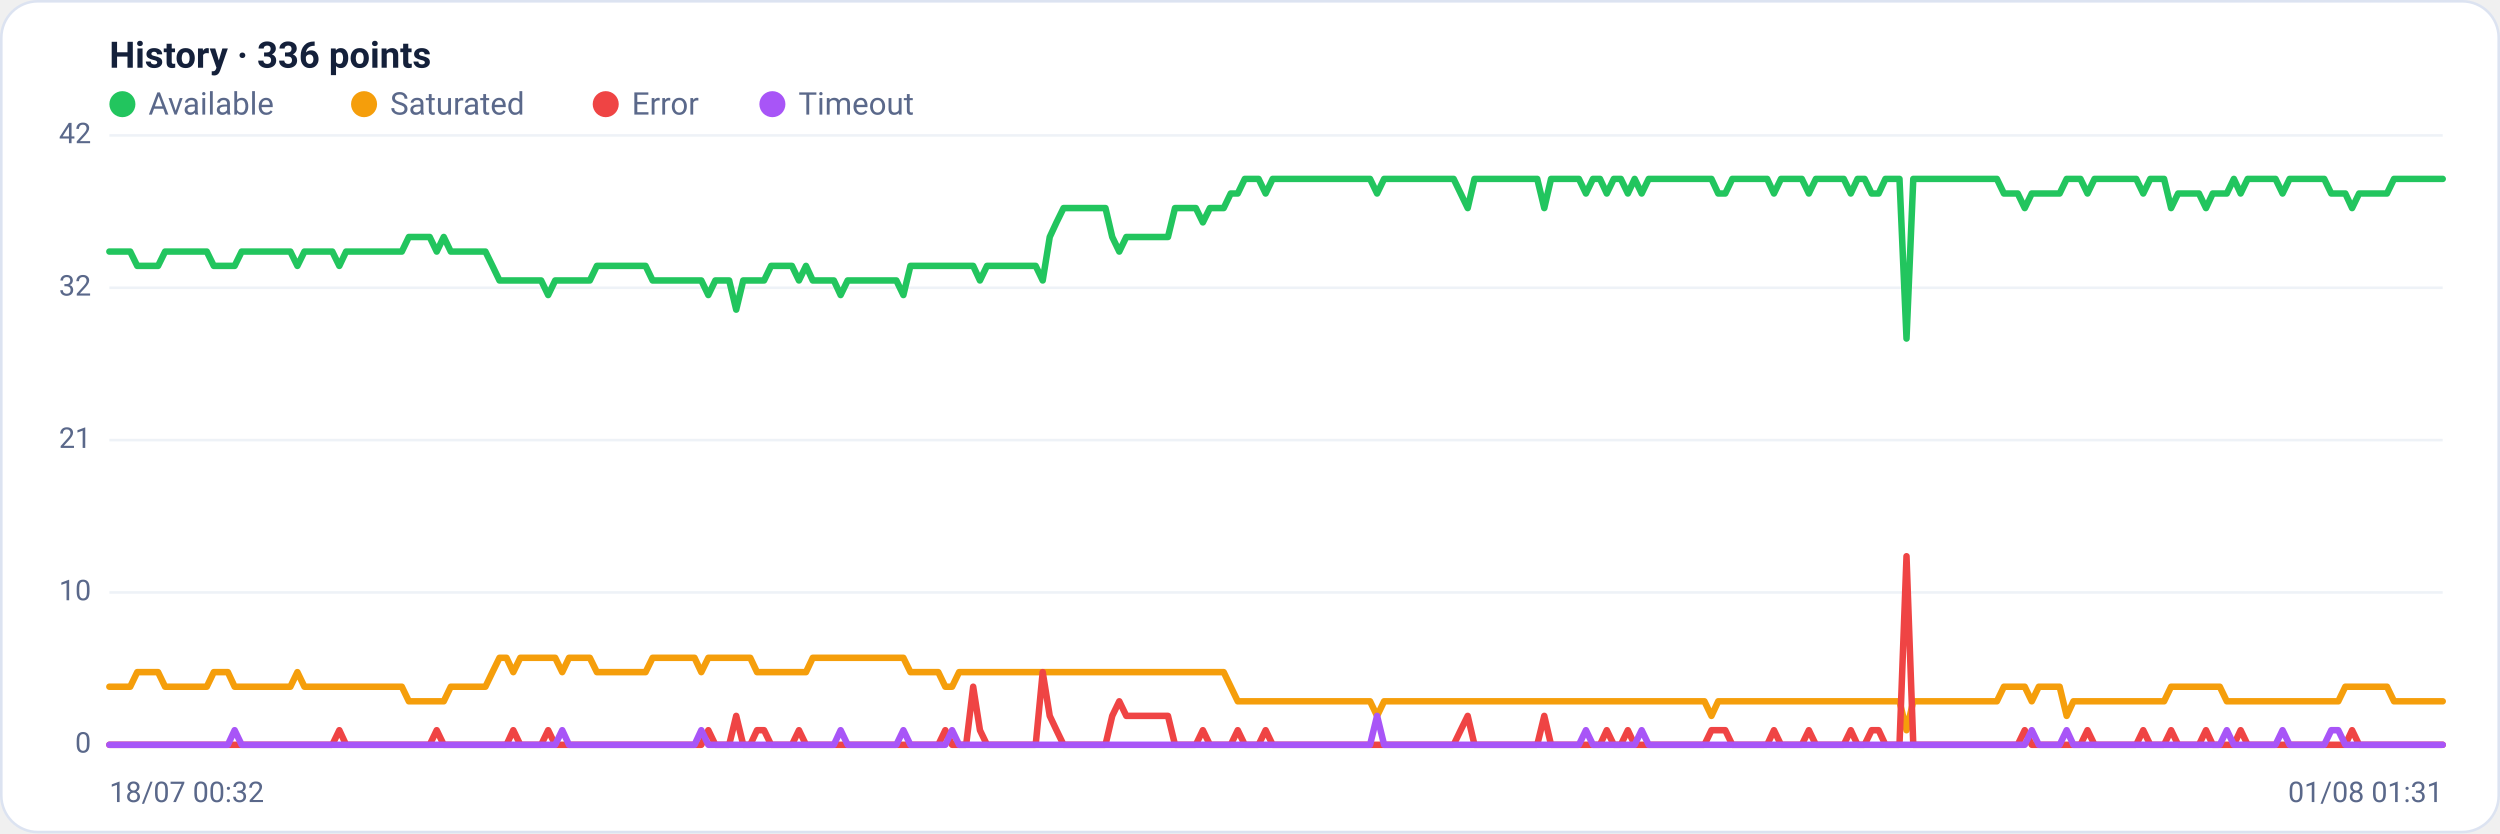
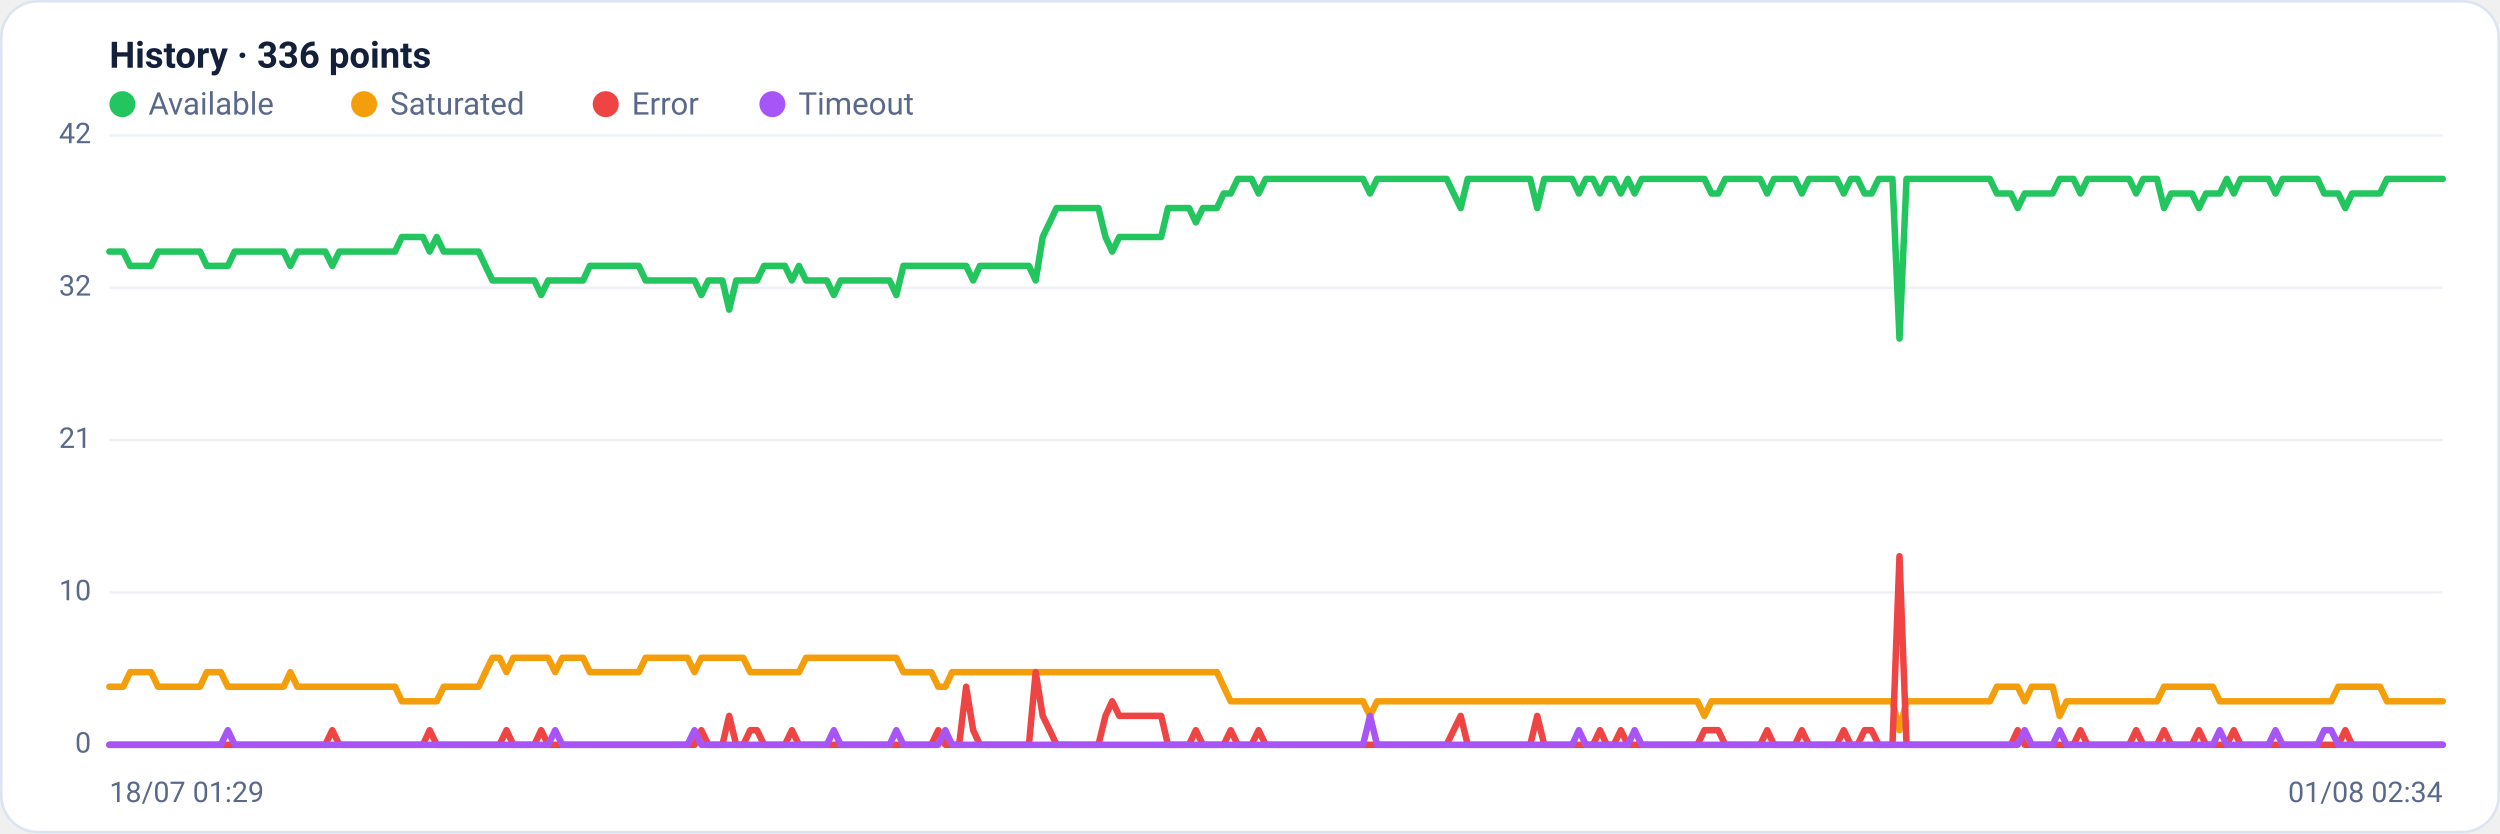
<svg xmlns="http://www.w3.org/2000/svg" viewBox="0 0 960 320" width="960" height="320" font-family="Segoe UI, system-ui, -apple-system, Roboto, Helvetica, Arial, sans-serif" role="img" aria-label="Availability history per region">
  <rect x="0.5" y="0.5" width="959" height="319" rx="14" fill="#ffffff" stroke="#dce3f1" />
  <text x="42" y="26" font-size="14" font-weight="600" fill="#14203a">History · 336 points</text>
  <circle cx="47" cy="40" r="5" fill="#22c55e" />
  <text x="57" y="44" font-size="12" fill="#5a688a">Available</text>
  <circle cx="139.8" cy="40" r="5" fill="#f59e0b" />
  <text x="149.8" y="44" font-size="12" fill="#5a688a">Saturated</text>
  <circle cx="232.6" cy="40" r="5" fill="#ef4444" />
  <text x="242.6" y="44" font-size="12" fill="#5a688a">Error</text>
  <circle cx="296.6" cy="40" r="5" fill="#a855f7" />
  <text x="306.6" y="44" font-size="12" fill="#5a688a">Timeout</text>
  <line x1="42" y1="286.0" x2="938" y2="286.0" stroke="#eef2f7" stroke-width="1" />
  <text x="35" y="289.0" text-anchor="end" font-size="11" fill="#5a688a">0</text>
  <line x1="42" y1="227.5" x2="938" y2="227.5" stroke="#eef2f7" stroke-width="1" />
  <text x="35" y="230.5" text-anchor="end" font-size="11" fill="#5a688a">10</text>
  <line x1="42" y1="169.0" x2="938" y2="169.0" stroke="#eef2f7" stroke-width="1" />
  <text x="35" y="172.0" text-anchor="end" font-size="11" fill="#5a688a">21</text>
  <line x1="42" y1="110.5" x2="938" y2="110.5" stroke="#eef2f7" stroke-width="1" />
  <text x="35" y="113.5" text-anchor="end" font-size="11" fill="#5a688a">32</text>
  <line x1="42" y1="52.0" x2="938" y2="52.0" stroke="#eef2f7" stroke-width="1" />
  <text x="35" y="55.0" text-anchor="end" font-size="11" fill="#5a688a">42</text>
-   <polyline fill="none" stroke="#22c55e" stroke-width="2.5" stroke-linejoin="round" stroke-linecap="round" points="42.0,96.6 44.7,96.6 47.3,96.6 50.0,96.6 52.7,102.1 55.4,102.1 58.0,102.1 60.7,102.1 63.4,96.6 66.1,96.6 68.7,96.6 71.4,96.6 74.1,96.6 76.8,96.6 79.4,96.6 82.1,102.1 84.8,102.1 87.5,102.1 90.1,102.1 92.8,96.6 95.5,96.6 98.2,96.6 100.8,96.6 103.5,96.6 106.2,96.6 108.9,96.6 111.5,96.6 114.2,102.1 116.9,96.6 119.6,96.6 122.2,96.6 124.9,96.6 127.6,96.6 130.3,102.1 132.9,96.6 135.6,96.6 138.3,96.6 141.0,96.6 143.6,96.6 146.3,96.6 149.0,96.6 151.7,96.6 154.3,96.6 157.0,91.0 159.7,91.0 162.4,91.0 165.0,91.0 167.7,96.6 170.4,91.0 173.1,96.6 175.7,96.6 178.4,96.6 181.1,96.6 183.8,96.6 186.4,96.6 189.1,102.1 191.8,107.7 194.5,107.7 197.1,107.7 199.8,107.7 202.5,107.7 205.2,107.7 207.8,107.7 210.5,113.3 213.2,107.7 215.9,107.7 218.5,107.7 221.2,107.7 223.9,107.7 226.5,107.7 229.2,102.1 231.9,102.1 234.6,102.1 237.2,102.1 239.9,102.1 242.6,102.1 245.3,102.1 247.9,102.1 250.6,107.7 253.3,107.7 256.0,107.7 258.6,107.7 261.3,107.7 264.0,107.7 266.7,107.7 269.3,107.7 272.0,113.3 274.7,107.7 277.4,107.7 280.0,107.7 282.7,118.9 285.4,107.7 288.1,107.7 290.7,107.7 293.4,107.7 296.1,102.1 298.8,102.1 301.4,102.1 304.1,102.1 306.8,107.7 309.5,102.1 312.1,107.7 314.8,107.7 317.5,107.7 320.2,107.7 322.8,113.3 325.5,107.7 328.2,107.7 330.9,107.7 333.5,107.7 336.2,107.7 338.9,107.7 341.6,107.7 344.2,107.7 346.9,113.3 349.6,102.1 352.3,102.1 354.9,102.1 357.6,102.1 360.3,102.1 363.0,102.1 365.6,102.1 368.3,102.1 371.0,102.1 373.7,102.1 376.3,107.7 379.0,102.1 381.7,102.1 384.4,102.1 387.0,102.1 389.7,102.1 392.4,102.1 395.1,102.1 397.7,102.1 400.4,107.7 403.1,91.0 405.7,85.4 408.4,79.9 411.1,79.9 413.8,79.9 416.4,79.9 419.1,79.9 421.8,79.9 424.5,79.9 427.1,91.0 429.8,96.6 432.5,91.0 435.2,91.0 437.8,91.0 440.5,91.0 443.2,91.0 445.9,91.0 448.5,91.0 451.2,79.9 453.9,79.9 456.6,79.9 459.2,79.9 461.9,85.4 464.6,79.9 467.3,79.9 469.9,79.9 472.6,74.3 475.3,74.3 478.0,68.7 480.6,68.7 483.3,68.7 486.0,74.3 488.7,68.7 491.3,68.7 494.0,68.7 496.7,68.7 499.4,68.7 502.0,68.7 504.7,68.7 507.4,68.7 510.1,68.7 512.7,68.7 515.4,68.7 518.1,68.7 520.8,68.7 523.4,68.7 526.1,68.7 528.8,74.3 531.5,68.7 534.1,68.7 536.8,68.7 539.5,68.7 542.2,68.7 544.8,68.7 547.5,68.7 550.2,68.7 552.9,68.7 555.5,68.7 558.2,68.7 560.9,74.3 563.6,79.9 566.2,68.7 568.9,68.7 571.6,68.7 574.3,68.7 576.9,68.7 579.6,68.7 582.3,68.7 584.9,68.7 587.6,68.7 590.3,68.7 593.0,79.9 595.6,68.7 598.3,68.7 601.0,68.7 603.7,68.7 606.3,68.7 609.0,74.3 611.7,68.7 614.4,68.7 617.0,74.3 619.7,68.7 622.4,68.7 625.1,74.3 627.7,68.7 630.4,74.3 633.1,68.7 635.8,68.7 638.4,68.7 641.1,68.7 643.8,68.7 646.5,68.7 649.1,68.7 651.8,68.7 654.5,68.7 657.2,68.7 659.8,74.3 662.5,74.3 665.2,68.7 667.9,68.7 670.5,68.7 673.2,68.7 675.9,68.7 678.6,68.7 681.2,74.3 683.9,68.7 686.6,68.7 689.3,68.7 691.9,68.7 694.6,74.3 697.3,68.7 700.0,68.7 702.6,68.7 705.3,68.7 708.0,68.7 710.7,74.3 713.3,68.7 716.0,68.7 718.7,74.3 721.4,74.3 724.0,68.7 726.7,68.7 729.4,68.7 732.1,130.0 734.7,68.7 737.4,68.7 740.1,68.7 742.8,68.7 745.4,68.7 748.1,68.7 750.8,68.7 753.5,68.7 756.1,68.7 758.8,68.7 761.5,68.7 764.1,68.7 766.8,68.7 769.5,74.3 772.2,74.3 774.8,74.3 777.5,79.9 780.2,74.3 782.9,74.3 785.5,74.3 788.2,74.3 790.9,74.3 793.6,68.7 796.2,68.7 798.9,68.7 801.6,74.3 804.3,68.7 806.9,68.7 809.6,68.7 812.3,68.7 815.0,68.7 817.6,68.7 820.3,68.7 823.0,74.3 825.7,68.7 828.3,68.7 831.0,68.7 833.7,79.9 836.4,74.3 839.0,74.3 841.7,74.3 844.4,74.3 847.1,79.9 849.7,74.3 852.4,74.3 855.1,74.3 857.8,68.7 860.4,74.3 863.1,68.7 865.8,68.7 868.5,68.7 871.1,68.7 873.8,68.7 876.5,74.3 879.2,68.7 881.8,68.7 884.5,68.7 887.2,68.7 889.9,68.7 892.5,68.7 895.2,74.3 897.9,74.3 900.6,74.3 903.2,79.9 905.9,74.3 908.6,74.3 911.3,74.3 913.9,74.3 916.6,74.3 919.3,68.7 922.0,68.7 924.6,68.7 927.3,68.7 930.0,68.7 932.7,68.7 935.3,68.7 938.0,68.7" />
-   <polyline fill="none" stroke="#f59e0b" stroke-width="2.5" stroke-linejoin="round" stroke-linecap="round" points="42.0,263.7 44.7,263.7 47.3,263.7 50.0,263.7 52.7,258.1 55.4,258.1 58.0,258.1 60.7,258.1 63.4,263.7 66.1,263.7 68.7,263.7 71.4,263.7 74.1,263.7 76.8,263.7 79.4,263.7 82.1,258.1 84.8,258.1 87.5,258.1 90.1,263.7 92.8,263.7 95.5,263.7 98.2,263.7 100.8,263.7 103.5,263.7 106.2,263.7 108.9,263.7 111.5,263.7 114.2,258.1 116.9,263.7 119.6,263.7 122.2,263.7 124.9,263.7 127.6,263.7 130.3,263.7 132.9,263.7 135.6,263.7 138.3,263.7 141.0,263.7 143.6,263.7 146.3,263.7 149.0,263.7 151.7,263.7 154.3,263.7 157.0,269.3 159.7,269.3 162.4,269.3 165.0,269.3 167.7,269.3 170.4,269.3 173.1,263.7 175.7,263.7 178.4,263.7 181.1,263.7 183.8,263.7 186.4,263.7 189.1,258.1 191.8,252.6 194.5,252.6 197.1,258.1 199.8,252.6 202.5,252.6 205.2,252.6 207.8,252.6 210.5,252.6 213.2,252.6 215.9,258.1 218.5,252.6 221.2,252.6 223.9,252.6 226.5,252.6 229.2,258.1 231.9,258.1 234.6,258.1 237.2,258.1 239.9,258.1 242.6,258.1 245.3,258.1 247.9,258.1 250.6,252.6 253.3,252.6 256.0,252.6 258.6,252.6 261.3,252.6 264.0,252.6 266.7,252.6 269.3,258.1 272.0,252.6 274.7,252.6 277.4,252.6 280.0,252.6 282.7,252.6 285.4,252.6 288.1,252.6 290.7,258.1 293.4,258.1 296.1,258.1 298.8,258.1 301.4,258.1 304.1,258.1 306.8,258.1 309.5,258.1 312.1,252.6 314.8,252.6 317.5,252.6 320.2,252.6 322.8,252.6 325.5,252.6 328.2,252.6 330.9,252.6 333.5,252.6 336.2,252.6 338.9,252.6 341.6,252.6 344.2,252.6 346.9,252.6 349.6,258.1 352.3,258.1 354.9,258.1 357.6,258.1 360.3,258.1 363.0,263.7 365.6,263.7 368.3,258.1 371.0,258.1 373.7,258.1 376.3,258.1 379.0,258.1 381.7,258.1 384.4,258.1 387.0,258.1 389.7,258.1 392.4,258.1 395.1,258.1 397.7,258.1 400.4,258.1 403.1,258.1 405.7,258.1 408.4,258.1 411.1,258.1 413.8,258.1 416.4,258.1 419.1,258.1 421.8,258.1 424.5,258.1 427.1,258.1 429.8,258.1 432.5,258.1 435.2,258.1 437.8,258.1 440.5,258.1 443.2,258.1 445.9,258.1 448.5,258.1 451.2,258.1 453.9,258.1 456.6,258.1 459.2,258.1 461.9,258.1 464.6,258.1 467.3,258.1 469.9,258.1 472.6,263.7 475.3,269.3 478.0,269.3 480.6,269.3 483.3,269.3 486.0,269.3 488.7,269.3 491.3,269.3 494.0,269.3 496.7,269.3 499.4,269.3 502.0,269.3 504.7,269.3 507.4,269.3 510.1,269.3 512.7,269.3 515.4,269.3 518.1,269.3 520.8,269.3 523.4,269.3 526.1,269.3 528.8,274.9 531.5,269.3 534.1,269.3 536.8,269.3 539.5,269.3 542.2,269.3 544.8,269.3 547.5,269.3 550.2,269.3 552.9,269.3 555.5,269.3 558.2,269.3 560.9,269.3 563.6,269.3 566.2,269.3 568.9,269.3 571.6,269.3 574.3,269.3 576.9,269.3 579.6,269.3 582.3,269.3 584.9,269.3 587.6,269.3 590.3,269.3 593.0,269.3 595.6,269.3 598.3,269.3 601.0,269.3 603.7,269.3 606.3,269.3 609.0,269.3 611.7,269.3 614.4,269.3 617.0,269.3 619.7,269.3 622.4,269.3 625.1,269.3 627.7,269.3 630.4,269.3 633.1,269.3 635.8,269.3 638.4,269.3 641.1,269.3 643.8,269.3 646.5,269.3 649.1,269.3 651.8,269.3 654.5,269.3 657.2,274.9 659.8,269.3 662.5,269.3 665.2,269.3 667.9,269.3 670.5,269.3 673.2,269.3 675.9,269.3 678.6,269.3 681.2,269.3 683.9,269.3 686.6,269.3 689.3,269.3 691.9,269.3 694.6,269.3 697.3,269.3 700.0,269.3 702.6,269.3 705.3,269.3 708.0,269.3 710.7,269.3 713.3,269.3 716.0,269.3 718.7,269.3 721.4,269.3 724.0,269.3 726.7,269.3 729.4,269.3 732.1,280.4 734.7,269.3 737.4,269.3 740.1,269.3 742.8,269.3 745.4,269.3 748.1,269.3 750.8,269.3 753.5,269.3 756.1,269.3 758.8,269.3 761.5,269.3 764.1,269.3 766.8,269.3 769.5,263.7 772.2,263.7 774.8,263.7 777.5,263.7 780.2,269.3 782.9,263.7 785.5,263.7 788.2,263.7 790.9,263.7 793.6,274.9 796.2,269.3 798.9,269.3 801.6,269.3 804.3,269.3 806.9,269.3 809.6,269.3 812.3,269.3 815.0,269.3 817.6,269.3 820.3,269.3 823.0,269.3 825.7,269.3 828.3,269.3 831.0,269.3 833.7,263.7 836.4,263.7 839.0,263.7 841.7,263.7 844.4,263.7 847.1,263.7 849.7,263.7 852.4,263.7 855.1,269.3 857.8,269.3 860.4,269.3 863.1,269.3 865.8,269.3 868.5,269.3 871.1,269.3 873.8,269.3 876.5,269.3 879.2,269.3 881.8,269.3 884.5,269.3 887.2,269.3 889.9,269.3 892.5,269.3 895.2,269.3 897.9,269.3 900.6,263.7 903.2,263.7 905.9,263.7 908.6,263.7 911.3,263.7 913.9,263.7 916.6,263.7 919.3,269.3 922.0,269.3 924.6,269.3 927.3,269.3 930.0,269.3 932.7,269.3 935.3,269.3 938.0,269.3" />
-   <polyline fill="none" stroke="#ef4444" stroke-width="2.5" stroke-linejoin="round" stroke-linecap="round" points="42.0,286.0 44.7,286.0 47.3,286.0 50.0,286.0 52.7,286.0 55.4,286.0 58.0,286.0 60.7,286.0 63.4,286.0 66.1,286.0 68.7,286.0 71.4,286.0 74.1,286.0 76.8,286.0 79.4,286.0 82.1,286.0 84.8,286.0 87.5,286.0 90.1,286.0 92.8,286.0 95.5,286.0 98.2,286.0 100.8,286.0 103.5,286.0 106.2,286.0 108.9,286.0 111.5,286.0 114.2,286.0 116.9,286.0 119.6,286.0 122.2,286.0 124.9,286.0 127.6,286.0 130.3,280.4 132.9,286.0 135.6,286.0 138.3,286.0 141.0,286.0 143.6,286.0 146.3,286.0 149.0,286.0 151.7,286.0 154.3,286.0 157.0,286.0 159.7,286.0 162.4,286.0 165.0,286.0 167.7,280.4 170.4,286.0 173.1,286.0 175.7,286.0 178.4,286.0 181.1,286.0 183.8,286.0 186.4,286.0 189.1,286.0 191.8,286.0 194.5,286.0 197.1,280.4 199.8,286.0 202.5,286.0 205.2,286.0 207.8,286.0 210.5,280.4 213.2,286.0 215.9,286.0 218.5,286.0 221.2,286.0 223.9,286.0 226.5,286.0 229.2,286.0 231.9,286.0 234.6,286.0 237.2,286.0 239.9,286.0 242.6,286.0 245.3,286.0 247.9,286.0 250.6,286.0 253.3,286.0 256.0,286.0 258.6,286.0 261.3,286.0 264.0,286.0 266.7,286.0 269.3,286.0 272.0,280.4 274.7,286.0 277.4,286.0 280.0,286.0 282.7,274.9 285.4,286.0 288.1,286.0 290.7,280.4 293.4,280.4 296.1,286.0 298.8,286.0 301.4,286.0 304.1,286.0 306.8,280.4 309.5,286.0 312.1,286.0 314.8,286.0 317.5,286.0 320.2,286.0 322.8,286.0 325.5,286.0 328.2,286.0 330.9,286.0 333.5,286.0 336.2,286.0 338.9,286.0 341.6,286.0 344.2,286.0 346.9,286.0 349.6,286.0 352.3,286.0 354.9,286.0 357.6,286.0 360.3,286.0 363.0,280.4 365.6,286.0 368.3,286.0 371.0,286.0 373.7,263.7 376.3,280.4 379.0,286.0 381.7,286.0 384.4,286.0 387.0,286.0 389.7,286.0 392.4,286.0 395.1,286.0 397.7,286.0 400.4,258.1 403.1,274.9 405.7,280.4 408.4,286.0 411.1,286.0 413.8,286.0 416.4,286.0 419.1,286.0 421.8,286.0 424.5,286.0 427.1,274.9 429.8,269.3 432.5,274.9 435.2,274.9 437.8,274.9 440.5,274.9 443.2,274.9 445.9,274.9 448.5,274.9 451.2,286.0 453.9,286.0 456.6,286.0 459.2,286.0 461.9,280.4 464.6,286.0 467.3,286.0 469.9,286.0 472.6,286.0 475.3,280.4 478.0,286.0 480.6,286.0 483.3,286.0 486.0,280.4 488.7,286.0 491.3,286.0 494.0,286.0 496.7,286.0 499.4,286.0 502.0,286.0 504.7,286.0 507.4,286.0 510.1,286.0 512.7,286.0 515.4,286.0 518.1,286.0 520.8,286.0 523.4,286.0 526.1,286.0 528.8,286.0 531.5,286.0 534.1,286.0 536.8,286.0 539.5,286.0 542.2,286.0 544.8,286.0 547.5,286.0 550.2,286.0 552.9,286.0 555.5,286.0 558.2,286.0 560.9,280.4 563.6,274.9 566.2,286.0 568.9,286.0 571.6,286.0 574.3,286.0 576.9,286.0 579.6,286.0 582.3,286.0 584.9,286.0 587.6,286.0 590.3,286.0 593.0,274.9 595.6,286.0 598.3,286.0 601.0,286.0 603.7,286.0 606.3,286.0 609.0,286.0 611.7,286.0 614.4,286.0 617.0,280.4 619.7,286.0 622.4,286.0 625.1,280.4 627.7,286.0 630.4,286.0 633.1,286.0 635.8,286.0 638.4,286.0 641.1,286.0 643.8,286.0 646.5,286.0 649.1,286.0 651.8,286.0 654.5,286.0 657.2,280.4 659.8,280.4 662.5,280.4 665.2,286.0 667.9,286.0 670.5,286.0 673.2,286.0 675.9,286.0 678.6,286.0 681.2,280.4 683.9,286.0 686.6,286.0 689.3,286.0 691.9,286.0 694.6,280.4 697.3,286.0 700.0,286.0 702.6,286.0 705.3,286.0 708.0,286.0 710.7,280.4 713.3,286.0 716.0,286.0 718.7,280.4 721.4,280.4 724.0,286.0 726.7,286.0 729.4,286.0 732.1,213.6 734.7,286.0 737.4,286.0 740.1,286.0 742.8,286.0 745.4,286.0 748.1,286.0 750.8,286.0 753.5,286.0 756.1,286.0 758.8,286.0 761.5,286.0 764.1,286.0 766.8,286.0 769.5,286.0 772.2,286.0 774.8,286.0 777.5,280.4 780.2,286.0 782.9,286.0 785.5,286.0 788.2,286.0 790.9,286.0 793.6,286.0 796.2,286.0 798.9,286.0 801.6,280.4 804.3,286.0 806.9,286.0 809.6,286.0 812.3,286.0 815.0,286.0 817.6,286.0 820.3,286.0 823.0,280.4 825.7,286.0 828.3,286.0 831.0,286.0 833.7,280.4 836.4,286.0 839.0,286.0 841.7,286.0 844.4,286.0 847.1,280.4 849.7,286.0 852.4,286.0 855.1,286.0 857.8,286.0 860.4,280.4 863.1,286.0 865.8,286.0 868.5,286.0 871.1,286.0 873.8,286.0 876.5,286.0 879.2,286.0 881.8,286.0 884.5,286.0 887.2,286.0 889.9,286.0 892.5,286.0 895.2,286.0 897.9,286.0 900.6,286.0 903.2,280.4 905.9,286.0 908.6,286.0 911.3,286.0 913.9,286.0 916.6,286.0 919.3,286.0 922.0,286.0 924.6,286.0 927.3,286.0 930.0,286.0 932.7,286.0 935.3,286.0 938.0,286.0" />
-   <polyline fill="none" stroke="#a855f7" stroke-width="2.5" stroke-linejoin="round" stroke-linecap="round" points="42.0,286.0 44.7,286.0 47.3,286.0 50.0,286.0 52.7,286.0 55.4,286.0 58.0,286.0 60.7,286.0 63.4,286.0 66.1,286.0 68.7,286.0 71.4,286.0 74.1,286.0 76.8,286.0 79.4,286.0 82.1,286.0 84.8,286.0 87.5,286.0 90.1,280.4 92.8,286.0 95.5,286.0 98.2,286.0 100.8,286.0 103.5,286.0 106.2,286.0 108.9,286.0 111.5,286.0 114.2,286.0 116.9,286.0 119.6,286.0 122.2,286.0 124.9,286.0 127.6,286.0 130.3,286.0 132.9,286.0 135.6,286.0 138.3,286.0 141.0,286.0 143.6,286.0 146.3,286.0 149.0,286.0 151.7,286.0 154.3,286.0 157.0,286.0 159.7,286.0 162.4,286.0 165.0,286.0 167.7,286.0 170.4,286.0 173.1,286.0 175.7,286.0 178.4,286.0 181.1,286.0 183.8,286.0 186.4,286.0 189.1,286.0 191.8,286.0 194.5,286.0 197.1,286.0 199.8,286.0 202.5,286.0 205.2,286.0 207.8,286.0 210.5,286.0 213.2,286.0 215.9,280.4 218.5,286.0 221.2,286.0 223.9,286.0 226.5,286.0 229.2,286.0 231.9,286.0 234.6,286.0 237.2,286.0 239.9,286.0 242.6,286.0 245.3,286.0 247.9,286.0 250.6,286.0 253.3,286.0 256.0,286.0 258.6,286.0 261.3,286.0 264.0,286.0 266.7,286.0 269.3,280.4 272.0,286.0 274.7,286.0 277.4,286.0 280.0,286.0 282.7,286.0 285.4,286.0 288.1,286.0 290.7,286.0 293.4,286.0 296.1,286.0 298.8,286.0 301.4,286.0 304.1,286.0 306.8,286.0 309.5,286.0 312.1,286.0 314.8,286.0 317.5,286.0 320.2,286.0 322.8,280.4 325.5,286.0 328.2,286.0 330.9,286.0 333.5,286.0 336.2,286.0 338.9,286.0 341.6,286.0 344.2,286.0 346.9,280.4 349.6,286.0 352.3,286.0 354.9,286.0 357.6,286.0 360.3,286.0 363.0,286.0 365.6,280.4 368.3,286.0 371.0,286.0 373.7,286.0 376.3,286.0 379.0,286.0 381.7,286.0 384.4,286.0 387.0,286.0 389.7,286.0 392.4,286.0 395.1,286.0 397.7,286.0 400.4,286.0 403.1,286.0 405.7,286.0 408.4,286.0 411.1,286.0 413.8,286.0 416.4,286.0 419.1,286.0 421.8,286.0 424.5,286.0 427.1,286.0 429.8,286.0 432.5,286.0 435.2,286.0 437.8,286.0 440.5,286.0 443.2,286.0 445.9,286.0 448.5,286.0 451.2,286.0 453.9,286.0 456.6,286.0 459.2,286.0 461.9,286.0 464.6,286.0 467.3,286.0 469.9,286.0 472.6,286.0 475.3,286.0 478.0,286.0 480.6,286.0 483.3,286.0 486.0,286.0 488.7,286.0 491.3,286.0 494.0,286.0 496.7,286.0 499.4,286.0 502.0,286.0 504.7,286.0 507.4,286.0 510.1,286.0 512.7,286.0 515.4,286.0 518.1,286.0 520.8,286.0 523.4,286.0 526.1,286.0 528.8,274.9 531.5,286.0 534.1,286.0 536.8,286.0 539.5,286.0 542.2,286.0 544.8,286.0 547.5,286.0 550.2,286.0 552.9,286.0 555.5,286.0 558.2,286.0 560.9,286.0 563.6,286.0 566.2,286.0 568.9,286.0 571.6,286.0 574.3,286.0 576.9,286.0 579.6,286.0 582.3,286.0 584.9,286.0 587.6,286.0 590.3,286.0 593.0,286.0 595.6,286.0 598.3,286.0 601.0,286.0 603.7,286.0 606.3,286.0 609.0,280.4 611.7,286.0 614.4,286.0 617.0,286.0 619.7,286.0 622.4,286.0 625.1,286.0 627.7,286.0 630.4,280.4 633.1,286.0 635.8,286.0 638.4,286.0 641.1,286.0 643.8,286.0 646.5,286.0 649.1,286.0 651.8,286.0 654.5,286.0 657.2,286.0 659.8,286.0 662.5,286.0 665.2,286.0 667.9,286.0 670.5,286.0 673.2,286.0 675.9,286.0 678.6,286.0 681.2,286.0 683.9,286.0 686.6,286.0 689.3,286.0 691.9,286.0 694.6,286.0 697.3,286.0 700.0,286.0 702.6,286.0 705.3,286.0 708.0,286.0 710.7,286.0 713.3,286.0 716.0,286.0 718.7,286.0 721.4,286.0 724.0,286.0 726.7,286.0 729.4,286.0 732.1,286.0 734.7,286.0 737.4,286.0 740.1,286.0 742.8,286.0 745.4,286.0 748.1,286.0 750.8,286.0 753.5,286.0 756.1,286.0 758.8,286.0 761.5,286.0 764.1,286.0 766.8,286.0 769.5,286.0 772.2,286.0 774.8,286.0 777.5,286.0 780.2,280.4 782.9,286.0 785.5,286.0 788.2,286.0 790.9,286.0 793.6,280.4 796.2,286.0 798.9,286.0 801.6,286.0 804.3,286.0 806.9,286.0 809.6,286.0 812.3,286.0 815.0,286.0 817.6,286.0 820.3,286.0 823.0,286.0 825.7,286.0 828.3,286.0 831.0,286.0 833.7,286.0 836.4,286.0 839.0,286.0 841.7,286.0 844.4,286.0 847.1,286.0 849.7,286.0 852.4,286.0 855.1,280.4 857.8,286.0 860.4,286.0 863.1,286.0 865.8,286.0 868.5,286.0 871.1,286.0 873.8,286.0 876.5,280.4 879.2,286.0 881.8,286.0 884.5,286.0 887.2,286.0 889.9,286.0 892.5,286.0 895.2,280.4 897.9,280.4 900.6,286.0 903.2,286.0 905.9,286.0 908.6,286.0 911.3,286.0 913.9,286.0 916.6,286.0 919.3,286.0 922.0,286.0 924.6,286.0 927.3,286.0 930.0,286.0 932.7,286.0 935.3,286.0 938.0,286.0" />
-   <text x="42" y="308" font-size="11" fill="#5a688a">18/07 00:32</text>
-   <text x="938" y="308" text-anchor="end" font-size="11" fill="#5a688a">01/08 01:31</text>
+   <polyline fill="none" stroke="#22c55e" stroke-width="2.5" stroke-linejoin="round" stroke-linecap="round" points="42.0,96.6 44.7,96.6 47.3,96.6 50.0,102.1 52.7,102.1 55.4,102.1 58.0,102.1 60.7,96.6 63.4,96.6 66.1,96.6 68.7,96.6 71.4,96.6 74.1,96.6 76.8,96.6 79.4,102.1 82.1,102.1 84.8,102.1 87.5,102.1 90.1,96.6 92.8,96.6 95.5,96.6 98.2,96.6 100.8,96.6 103.5,96.6 106.2,96.6 108.9,96.6 111.5,102.1 114.2,96.6 116.9,96.6 119.6,96.6 122.2,96.6 124.9,96.6 127.6,102.1 130.3,96.6 132.9,96.6 135.6,96.6 138.3,96.6 141.0,96.6 143.6,96.6 146.3,96.6 149.0,96.6 151.7,96.6 154.3,91.0 157.0,91.0 159.7,91.0 162.4,91.0 165.0,96.6 167.7,91.0 170.4,96.6 173.1,96.6 175.7,96.6 178.4,96.6 181.1,96.6 183.8,96.6 186.4,102.1 189.1,107.7 191.8,107.7 194.5,107.7 197.1,107.7 199.8,107.7 202.5,107.7 205.2,107.7 207.8,113.3 210.5,107.7 213.2,107.7 215.9,107.7 218.5,107.7 221.2,107.7 223.9,107.7 226.5,102.1 229.2,102.1 231.9,102.1 234.6,102.1 237.2,102.1 239.9,102.1 242.6,102.1 245.3,102.1 247.9,107.7 250.6,107.7 253.3,107.7 256.0,107.7 258.6,107.7 261.3,107.7 264.0,107.7 266.7,107.7 269.3,113.3 272.0,107.7 274.7,107.7 277.4,107.7 280.0,118.9 282.7,107.7 285.4,107.7 288.1,107.7 290.7,107.7 293.4,102.1 296.1,102.1 298.8,102.1 301.4,102.1 304.1,107.7 306.8,102.1 309.5,107.7 312.1,107.7 314.8,107.7 317.5,107.7 320.2,113.3 322.8,107.7 325.5,107.7 328.2,107.7 330.9,107.7 333.5,107.7 336.2,107.7 338.9,107.7 341.6,107.7 344.2,113.3 346.9,102.1 349.6,102.1 352.3,102.1 354.9,102.1 357.6,102.1 360.3,102.1 363.0,102.1 365.6,102.1 368.3,102.1 371.0,102.1 373.7,107.7 376.3,102.1 379.0,102.1 381.7,102.1 384.4,102.1 387.0,102.1 389.7,102.1 392.4,102.1 395.1,102.1 397.7,107.7 400.4,91.0 403.1,85.4 405.7,79.9 408.4,79.9 411.1,79.9 413.8,79.9 416.4,79.9 419.1,79.9 421.8,79.9 424.5,91.0 427.1,96.6 429.8,91.0 432.5,91.0 435.2,91.0 437.8,91.0 440.5,91.0 443.2,91.0 445.9,91.0 448.5,79.9 451.2,79.9 453.9,79.9 456.6,79.9 459.2,85.4 461.9,79.9 464.6,79.9 467.3,79.9 469.9,74.3 472.6,74.3 475.3,68.7 478.0,68.7 480.6,68.7 483.3,74.3 486.0,68.7 488.7,68.7 491.3,68.7 494.0,68.7 496.7,68.7 499.4,68.7 502.0,68.7 504.7,68.7 507.4,68.7 510.1,68.7 512.7,68.7 515.4,68.7 518.1,68.7 520.8,68.7 523.4,68.7 526.1,74.3 528.8,68.7 531.5,68.7 534.1,68.7 536.8,68.7 539.5,68.7 542.2,68.7 544.8,68.7 547.5,68.7 550.2,68.7 552.9,68.7 555.5,68.7 558.2,74.3 560.9,79.9 563.6,68.7 566.2,68.7 568.9,68.7 571.6,68.7 574.3,68.7 576.9,68.7 579.6,68.7 582.3,68.7 584.9,68.7 587.6,68.7 590.3,79.9 593.0,68.7 595.6,68.7 598.3,68.7 601.0,68.7 603.7,68.7 606.3,74.3 609.0,68.7 611.7,68.7 614.4,74.3 617.0,68.7 619.7,68.7 622.4,74.3 625.1,68.7 627.7,74.3 630.4,68.7 633.1,68.7 635.8,68.7 638.4,68.7 641.1,68.7 643.8,68.7 646.5,68.7 649.1,68.7 651.8,68.7 654.5,68.7 657.2,74.3 659.8,74.3 662.5,68.7 665.2,68.7 667.9,68.7 670.5,68.7 673.2,68.7 675.9,68.7 678.6,74.3 681.2,68.7 683.9,68.7 686.6,68.7 689.3,68.7 691.9,74.3 694.6,68.7 697.3,68.7 700.0,68.7 702.6,68.7 705.3,68.7 708.0,74.3 710.7,68.7 713.3,68.7 716.0,74.3 718.7,74.3 721.4,68.7 724.0,68.7 726.7,68.7 729.4,130.0 732.1,68.7 734.7,68.7 737.4,68.7 740.1,68.7 742.8,68.7 745.4,68.7 748.1,68.7 750.8,68.7 753.5,68.7 756.1,68.7 758.8,68.7 761.5,68.7 764.1,68.7 766.8,74.3 769.5,74.3 772.2,74.3 774.8,79.9 777.5,74.3 780.2,74.3 782.9,74.3 785.5,74.3 788.2,74.3 790.9,68.7 793.6,68.7 796.2,68.7 798.9,74.3 801.6,68.7 804.3,68.7 806.9,68.7 809.6,68.7 812.3,68.7 815.0,68.7 817.6,68.7 820.3,74.3 823.0,68.7 825.7,68.7 828.3,68.7 831.0,79.9 833.7,74.3 836.4,74.3 839.0,74.3 841.7,74.3 844.4,79.9 847.1,74.3 849.7,74.3 852.4,74.3 855.1,68.7 857.8,74.3 860.4,68.7 863.1,68.7 865.8,68.7 868.5,68.7 871.1,68.7 873.8,74.3 876.5,68.7 879.2,68.7 881.8,68.7 884.5,68.7 887.2,68.7 889.9,68.7 892.5,74.3 895.2,74.3 897.9,74.3 900.6,79.9 903.2,74.3 905.9,74.3 908.6,74.3 911.3,74.3 913.9,74.3 916.6,68.7 919.3,68.7 922.0,68.7 924.6,68.7 927.3,68.7 930.0,68.7 932.7,68.7 935.3,68.7 938.0,68.7" />
+   <polyline fill="none" stroke="#f59e0b" stroke-width="2.5" stroke-linejoin="round" stroke-linecap="round" points="42.0,263.7 44.7,263.7 47.3,263.7 50.0,258.1 52.7,258.1 55.4,258.1 58.0,258.1 60.7,263.7 63.4,263.7 66.1,263.7 68.7,263.7 71.4,263.7 74.1,263.7 76.8,263.7 79.4,258.1 82.1,258.1 84.8,258.1 87.5,263.7 90.1,263.7 92.8,263.7 95.5,263.7 98.2,263.7 100.8,263.7 103.5,263.7 106.2,263.7 108.9,263.7 111.5,258.1 114.2,263.7 116.9,263.7 119.6,263.7 122.2,263.7 124.9,263.7 127.6,263.7 130.3,263.7 132.9,263.7 135.6,263.7 138.3,263.7 141.0,263.7 143.6,263.7 146.3,263.7 149.0,263.7 151.7,263.7 154.3,269.3 157.0,269.3 159.7,269.3 162.4,269.3 165.0,269.3 167.7,269.3 170.4,263.7 173.1,263.7 175.7,263.7 178.4,263.7 181.1,263.7 183.8,263.7 186.4,258.1 189.1,252.6 191.8,252.6 194.5,258.1 197.1,252.6 199.8,252.6 202.5,252.6 205.2,252.6 207.8,252.6 210.5,252.6 213.2,258.1 215.9,252.6 218.5,252.6 221.2,252.6 223.9,252.6 226.5,258.1 229.2,258.1 231.9,258.1 234.6,258.1 237.2,258.1 239.9,258.1 242.6,258.1 245.3,258.1 247.9,252.6 250.6,252.6 253.3,252.6 256.0,252.6 258.6,252.6 261.3,252.6 264.0,252.6 266.7,258.1 269.3,252.6 272.0,252.6 274.7,252.6 277.4,252.6 280.0,252.6 282.7,252.6 285.4,252.6 288.1,258.1 290.7,258.1 293.4,258.1 296.1,258.1 298.8,258.1 301.4,258.1 304.1,258.1 306.8,258.1 309.5,252.6 312.1,252.6 314.8,252.6 317.5,252.6 320.2,252.6 322.8,252.6 325.5,252.6 328.2,252.6 330.9,252.6 333.5,252.6 336.2,252.6 338.9,252.6 341.6,252.6 344.2,252.6 346.9,258.1 349.6,258.1 352.3,258.1 354.9,258.1 357.6,258.1 360.3,263.7 363.0,263.7 365.6,258.1 368.3,258.1 371.0,258.1 373.7,258.1 376.3,258.1 379.0,258.1 381.7,258.1 384.4,258.1 387.0,258.1 389.7,258.1 392.4,258.1 395.1,258.1 397.7,258.1 400.4,258.1 403.1,258.1 405.7,258.1 408.4,258.1 411.1,258.1 413.8,258.1 416.4,258.1 419.1,258.1 421.8,258.1 424.5,258.1 427.1,258.1 429.8,258.1 432.5,258.1 435.2,258.1 437.8,258.1 440.5,258.1 443.2,258.1 445.9,258.1 448.5,258.1 451.2,258.1 453.9,258.1 456.6,258.1 459.2,258.1 461.9,258.1 464.6,258.1 467.3,258.1 469.9,263.7 472.6,269.3 475.3,269.3 478.0,269.3 480.6,269.3 483.3,269.3 486.0,269.3 488.7,269.3 491.3,269.3 494.0,269.3 496.7,269.3 499.4,269.3 502.0,269.3 504.7,269.3 507.4,269.3 510.1,269.3 512.7,269.3 515.4,269.3 518.1,269.3 520.8,269.3 523.4,269.3 526.1,274.9 528.8,269.3 531.5,269.3 534.1,269.3 536.8,269.3 539.5,269.3 542.2,269.3 544.8,269.3 547.5,269.3 550.2,269.3 552.9,269.3 555.5,269.3 558.2,269.3 560.9,269.3 563.6,269.3 566.2,269.3 568.9,269.3 571.6,269.3 574.3,269.3 576.9,269.3 579.6,269.3 582.3,269.3 584.9,269.3 587.6,269.3 590.3,269.3 593.0,269.3 595.6,269.3 598.3,269.3 601.0,269.3 603.7,269.3 606.3,269.3 609.0,269.3 611.7,269.3 614.4,269.3 617.0,269.3 619.7,269.3 622.4,269.3 625.1,269.3 627.7,269.3 630.4,269.3 633.1,269.3 635.8,269.3 638.4,269.3 641.1,269.3 643.8,269.3 646.5,269.3 649.1,269.3 651.8,269.3 654.5,274.9 657.2,269.3 659.8,269.3 662.5,269.3 665.2,269.3 667.9,269.3 670.5,269.3 673.2,269.3 675.9,269.3 678.6,269.3 681.2,269.3 683.9,269.3 686.6,269.3 689.3,269.3 691.9,269.3 694.6,269.3 697.3,269.3 700.0,269.3 702.6,269.3 705.3,269.3 708.0,269.3 710.7,269.3 713.3,269.3 716.0,269.3 718.7,269.3 721.4,269.3 724.0,269.3 726.7,269.3 729.4,280.4 732.1,269.3 734.7,269.3 737.4,269.3 740.1,269.3 742.8,269.3 745.4,269.3 748.1,269.3 750.8,269.3 753.5,269.3 756.1,269.3 758.8,269.3 761.5,269.3 764.1,269.3 766.8,263.7 769.5,263.7 772.2,263.7 774.8,263.7 777.5,269.3 780.2,263.7 782.9,263.7 785.5,263.7 788.2,263.7 790.9,274.9 793.6,269.3 796.2,269.3 798.9,269.3 801.6,269.3 804.3,269.3 806.9,269.3 809.6,269.3 812.3,269.3 815.0,269.3 817.6,269.3 820.3,269.3 823.0,269.3 825.7,269.3 828.3,269.3 831.0,263.7 833.7,263.7 836.4,263.7 839.0,263.7 841.7,263.7 844.4,263.7 847.1,263.7 849.7,263.7 852.4,269.3 855.1,269.3 857.8,269.3 860.4,269.3 863.1,269.3 865.8,269.3 868.5,269.3 871.1,269.3 873.8,269.3 876.5,269.3 879.2,269.3 881.8,269.3 884.5,269.3 887.2,269.3 889.9,269.3 892.5,269.3 895.2,269.3 897.9,263.7 900.6,263.7 903.2,263.7 905.9,263.7 908.6,263.7 911.3,263.7 913.9,263.7 916.6,269.3 919.3,269.3 922.0,269.3 924.6,269.3 927.3,269.3 930.0,269.3 932.7,269.3 935.3,269.3 938.0,269.3" />
+   <polyline fill="none" stroke="#ef4444" stroke-width="2.5" stroke-linejoin="round" stroke-linecap="round" points="42.0,286.0 44.7,286.0 47.3,286.0 50.0,286.0 52.7,286.0 55.4,286.0 58.0,286.0 60.7,286.0 63.4,286.0 66.1,286.0 68.7,286.0 71.4,286.0 74.1,286.0 76.8,286.0 79.4,286.0 82.1,286.0 84.8,286.0 87.5,286.0 90.1,286.0 92.8,286.0 95.5,286.0 98.2,286.0 100.8,286.0 103.5,286.0 106.2,286.0 108.9,286.0 111.5,286.0 114.2,286.0 116.9,286.0 119.6,286.0 122.2,286.0 124.9,286.0 127.6,280.4 130.3,286.0 132.9,286.0 135.6,286.0 138.3,286.0 141.0,286.0 143.6,286.0 146.3,286.0 149.0,286.0 151.7,286.0 154.3,286.0 157.0,286.0 159.7,286.0 162.4,286.0 165.0,280.4 167.7,286.0 170.4,286.0 173.1,286.0 175.7,286.0 178.4,286.0 181.1,286.0 183.8,286.0 186.4,286.0 189.1,286.0 191.8,286.0 194.5,280.4 197.1,286.0 199.8,286.0 202.5,286.0 205.2,286.0 207.8,280.4 210.5,286.0 213.2,286.0 215.9,286.0 218.5,286.0 221.2,286.0 223.9,286.0 226.5,286.0 229.2,286.0 231.9,286.0 234.6,286.0 237.2,286.0 239.9,286.0 242.6,286.0 245.3,286.0 247.9,286.0 250.6,286.0 253.3,286.0 256.0,286.0 258.6,286.0 261.3,286.0 264.0,286.0 266.7,286.0 269.3,280.4 272.0,286.0 274.7,286.0 277.4,286.0 280.0,274.9 282.7,286.0 285.4,286.0 288.1,280.4 290.7,280.4 293.4,286.0 296.1,286.0 298.8,286.0 301.4,286.0 304.1,280.4 306.8,286.0 309.5,286.0 312.1,286.0 314.8,286.0 317.5,286.0 320.2,286.0 322.8,286.0 325.5,286.0 328.2,286.0 330.9,286.0 333.5,286.0 336.2,286.0 338.9,286.0 341.6,286.0 344.2,286.0 346.9,286.0 349.6,286.0 352.3,286.0 354.9,286.0 357.6,286.0 360.3,280.4 363.0,286.0 365.6,286.0 368.3,286.0 371.0,263.7 373.7,280.4 376.3,286.0 379.0,286.0 381.7,286.0 384.4,286.0 387.0,286.0 389.7,286.0 392.4,286.0 395.1,286.0 397.7,258.1 400.4,274.9 403.1,280.4 405.7,286.0 408.4,286.0 411.1,286.0 413.8,286.0 416.4,286.0 419.1,286.0 421.8,286.0 424.5,274.9 427.1,269.3 429.8,274.9 432.5,274.9 435.2,274.9 437.8,274.9 440.5,274.9 443.2,274.9 445.9,274.9 448.5,286.0 451.2,286.0 453.9,286.0 456.6,286.0 459.2,280.4 461.9,286.0 464.6,286.0 467.3,286.0 469.9,286.0 472.6,280.4 475.3,286.0 478.0,286.0 480.6,286.0 483.3,280.4 486.0,286.0 488.7,286.0 491.3,286.0 494.0,286.0 496.7,286.0 499.4,286.0 502.0,286.0 504.7,286.0 507.4,286.0 510.1,286.0 512.7,286.0 515.4,286.0 518.1,286.0 520.8,286.0 523.4,286.0 526.1,286.0 528.8,286.0 531.5,286.0 534.1,286.0 536.8,286.0 539.5,286.0 542.2,286.0 544.8,286.0 547.5,286.0 550.2,286.0 552.9,286.0 555.5,286.0 558.2,280.4 560.9,274.9 563.6,286.0 566.2,286.0 568.9,286.0 571.6,286.0 574.3,286.0 576.9,286.0 579.6,286.0 582.3,286.0 584.9,286.0 587.6,286.0 590.3,274.9 593.0,286.0 595.6,286.0 598.3,286.0 601.0,286.0 603.7,286.0 606.3,286.0 609.0,286.0 611.7,286.0 614.4,280.4 617.0,286.0 619.7,286.0 622.4,280.4 625.1,286.0 627.7,286.0 630.4,286.0 633.1,286.0 635.8,286.0 638.4,286.0 641.1,286.0 643.8,286.0 646.5,286.0 649.1,286.0 651.8,286.0 654.5,280.4 657.2,280.4 659.8,280.4 662.5,286.0 665.2,286.0 667.9,286.0 670.5,286.0 673.2,286.0 675.9,286.0 678.6,280.4 681.2,286.0 683.9,286.0 686.6,286.0 689.3,286.0 691.9,280.4 694.6,286.0 697.3,286.0 700.0,286.0 702.6,286.0 705.3,286.0 708.0,280.4 710.7,286.0 713.3,286.0 716.0,280.4 718.7,280.4 721.4,286.0 724.0,286.0 726.7,286.0 729.4,213.6 732.1,286.0 734.7,286.0 737.4,286.0 740.1,286.0 742.8,286.0 745.4,286.0 748.1,286.0 750.8,286.0 753.5,286.0 756.1,286.0 758.8,286.0 761.5,286.0 764.1,286.0 766.8,286.0 769.5,286.0 772.2,286.0 774.8,280.4 777.5,286.0 780.2,286.0 782.9,286.0 785.5,286.0 788.2,286.0 790.9,286.0 793.6,286.0 796.2,286.0 798.9,280.4 801.6,286.0 804.3,286.0 806.9,286.0 809.6,286.0 812.3,286.0 815.0,286.0 817.6,286.0 820.3,280.4 823.0,286.0 825.7,286.0 828.3,286.0 831.0,280.4 833.7,286.0 836.4,286.0 839.0,286.0 841.7,286.0 844.4,280.4 847.1,286.0 849.7,286.0 852.4,286.0 855.1,286.0 857.8,280.4 860.4,286.0 863.1,286.0 865.8,286.0 868.5,286.0 871.1,286.0 873.8,286.0 876.5,286.0 879.2,286.0 881.8,286.0 884.5,286.0 887.2,286.0 889.9,286.0 892.5,286.0 895.2,286.0 897.9,286.0 900.6,280.4 903.2,286.0 905.9,286.0 908.6,286.0 911.3,286.0 913.9,286.0 916.6,286.0 919.3,286.0 922.0,286.0 924.6,286.0 927.3,286.0 930.0,286.0 932.7,286.0 935.3,286.0 938.0,286.0" />
+   <polyline fill="none" stroke="#a855f7" stroke-width="2.5" stroke-linejoin="round" stroke-linecap="round" points="42.0,286.0 44.7,286.0 47.3,286.0 50.0,286.0 52.7,286.0 55.4,286.0 58.0,286.0 60.7,286.0 63.4,286.0 66.1,286.0 68.7,286.0 71.4,286.0 74.1,286.0 76.8,286.0 79.4,286.0 82.1,286.0 84.8,286.0 87.5,280.4 90.1,286.0 92.8,286.0 95.5,286.0 98.2,286.0 100.8,286.0 103.5,286.0 106.2,286.0 108.9,286.0 111.5,286.0 114.2,286.0 116.9,286.0 119.6,286.0 122.2,286.0 124.9,286.0 127.6,286.0 130.3,286.0 132.9,286.0 135.6,286.0 138.3,286.0 141.0,286.0 143.6,286.0 146.3,286.0 149.0,286.0 151.7,286.0 154.3,286.0 157.0,286.0 159.7,286.0 162.4,286.0 165.0,286.0 167.7,286.0 170.4,286.0 173.1,286.0 175.7,286.0 178.4,286.0 181.1,286.0 183.8,286.0 186.4,286.0 189.1,286.0 191.8,286.0 194.5,286.0 197.1,286.0 199.8,286.0 202.5,286.0 205.2,286.0 207.8,286.0 210.5,286.0 213.2,280.4 215.9,286.0 218.5,286.0 221.2,286.0 223.9,286.0 226.5,286.0 229.2,286.0 231.9,286.0 234.6,286.0 237.2,286.0 239.9,286.0 242.6,286.0 245.3,286.0 247.9,286.0 250.6,286.0 253.3,286.0 256.0,286.0 258.6,286.0 261.3,286.0 264.0,286.0 266.7,280.4 269.3,286.0 272.0,286.0 274.7,286.0 277.4,286.0 280.0,286.0 282.7,286.0 285.4,286.0 288.1,286.0 290.7,286.0 293.4,286.0 296.1,286.0 298.8,286.0 301.4,286.0 304.1,286.0 306.8,286.0 309.5,286.0 312.1,286.0 314.8,286.0 317.5,286.0 320.2,280.4 322.8,286.0 325.5,286.0 328.2,286.0 330.9,286.0 333.5,286.0 336.2,286.0 338.9,286.0 341.6,286.0 344.2,280.4 346.9,286.0 349.6,286.0 352.3,286.0 354.9,286.0 357.6,286.0 360.3,286.0 363.0,280.4 365.6,286.0 368.3,286.0 371.0,286.0 373.7,286.0 376.3,286.0 379.0,286.0 381.7,286.0 384.4,286.0 387.0,286.0 389.7,286.0 392.4,286.0 395.1,286.0 397.7,286.0 400.4,286.0 403.1,286.0 405.7,286.0 408.4,286.0 411.1,286.0 413.8,286.0 416.4,286.0 419.1,286.0 421.8,286.0 424.5,286.0 427.1,286.0 429.8,286.0 432.5,286.0 435.2,286.0 437.8,286.0 440.5,286.0 443.2,286.0 445.9,286.0 448.5,286.0 451.2,286.0 453.9,286.0 456.6,286.0 459.2,286.0 461.9,286.0 464.6,286.0 467.3,286.0 469.9,286.0 472.6,286.0 475.3,286.0 478.0,286.0 480.6,286.0 483.3,286.0 486.0,286.0 488.7,286.0 491.3,286.0 494.0,286.0 496.7,286.0 499.4,286.0 502.0,286.0 504.7,286.0 507.4,286.0 510.1,286.0 512.7,286.0 515.4,286.0 518.1,286.0 520.8,286.0 523.4,286.0 526.1,274.9 528.8,286.0 531.5,286.0 534.1,286.0 536.8,286.0 539.5,286.0 542.2,286.0 544.8,286.0 547.5,286.0 550.2,286.0 552.9,286.0 555.5,286.0 558.2,286.0 560.9,286.0 563.6,286.0 566.2,286.0 568.9,286.0 571.6,286.0 574.3,286.0 576.9,286.0 579.6,286.0 582.3,286.0 584.9,286.0 587.6,286.0 590.3,286.0 593.0,286.0 595.6,286.0 598.3,286.0 601.0,286.0 603.7,286.0 606.3,280.4 609.0,286.0 611.7,286.0 614.4,286.0 617.0,286.0 619.7,286.0 622.4,286.0 625.1,286.0 627.7,280.4 630.4,286.0 633.1,286.0 635.8,286.0 638.4,286.0 641.1,286.0 643.8,286.0 646.5,286.0 649.1,286.0 651.8,286.0 654.5,286.0 657.2,286.0 659.8,286.0 662.5,286.0 665.2,286.0 667.9,286.0 670.5,286.0 673.2,286.0 675.9,286.0 678.6,286.0 681.2,286.0 683.9,286.0 686.6,286.0 689.3,286.0 691.9,286.0 694.6,286.0 697.3,286.0 700.0,286.0 702.6,286.0 705.3,286.0 708.0,286.0 710.7,286.0 713.3,286.0 716.0,286.0 718.7,286.0 721.4,286.0 724.0,286.0 726.7,286.0 729.4,286.0 732.1,286.0 734.7,286.0 737.4,286.0 740.1,286.0 742.8,286.0 745.4,286.0 748.1,286.0 750.8,286.0 753.5,286.0 756.1,286.0 758.8,286.0 761.5,286.0 764.1,286.0 766.8,286.0 769.5,286.0 772.2,286.0 774.8,286.0 777.5,280.4 780.2,286.0 782.9,286.0 785.5,286.0 788.2,286.0 790.9,280.4 793.6,286.0 796.2,286.0 798.9,286.0 801.6,286.0 804.3,286.0 806.9,286.0 809.6,286.0 812.3,286.0 815.0,286.0 817.6,286.0 820.3,286.0 823.0,286.0 825.7,286.0 828.3,286.0 831.0,286.0 833.7,286.0 836.4,286.0 839.0,286.0 841.7,286.0 844.4,286.0 847.1,286.0 849.7,286.0 852.4,280.4 855.1,286.0 857.8,286.0 860.4,286.0 863.1,286.0 865.8,286.0 868.5,286.0 871.1,286.0 873.8,280.4 876.5,286.0 879.2,286.0 881.8,286.0 884.5,286.0 887.2,286.0 889.9,286.0 892.5,280.4 895.2,280.4 897.9,286.0 900.6,286.0 903.2,286.0 905.9,286.0 908.6,286.0 911.3,286.0 913.9,286.0 916.6,286.0 919.3,286.0 922.0,286.0 924.6,286.0 927.3,286.0 930.0,286.0 932.7,286.0 935.3,286.0 938.0,286.0" />
+   <text x="42" y="308" font-size="11" fill="#5a688a">18/07 01:29</text>
+   <text x="938" y="308" text-anchor="end" font-size="11" fill="#5a688a">01/08 02:34</text>
</svg>
